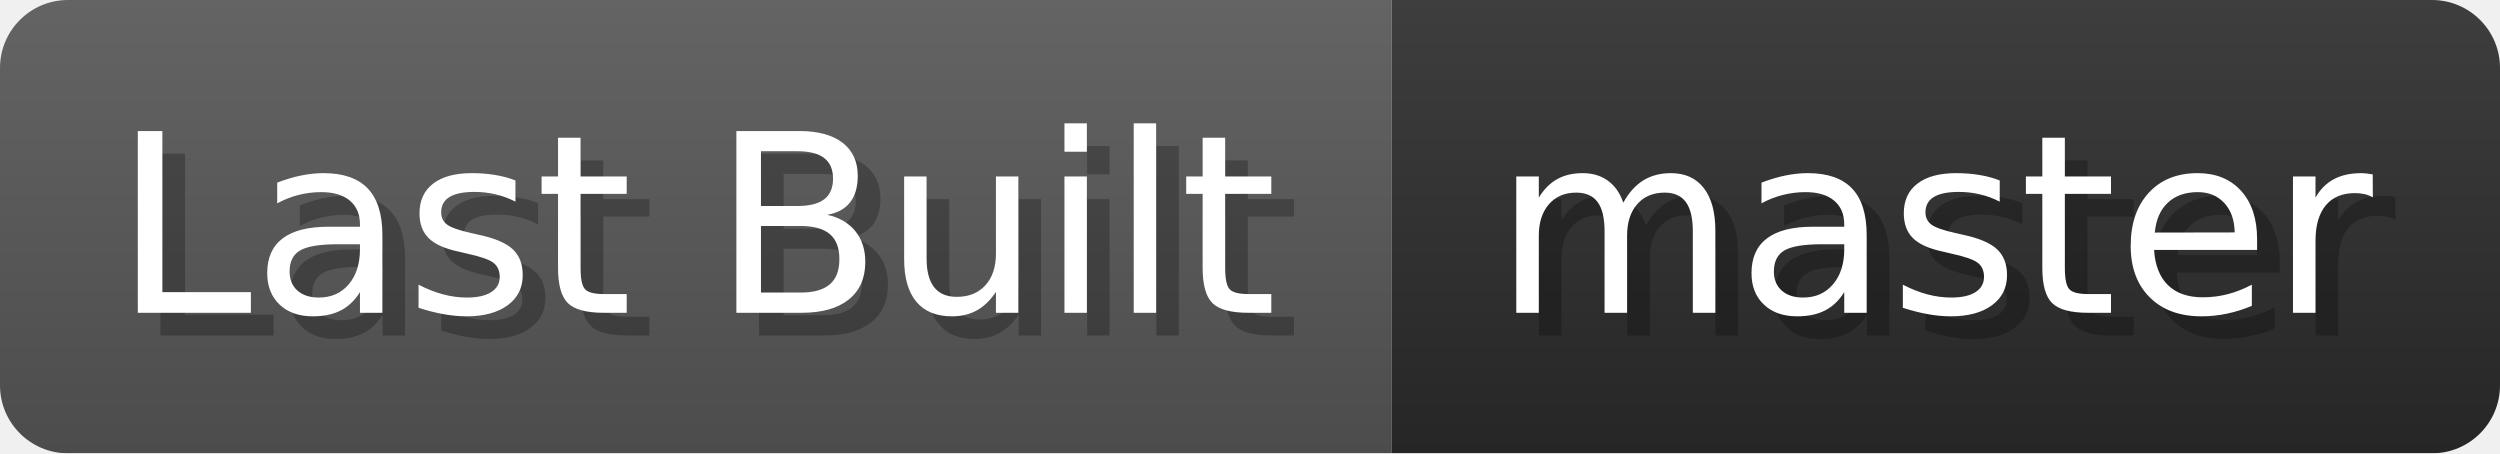
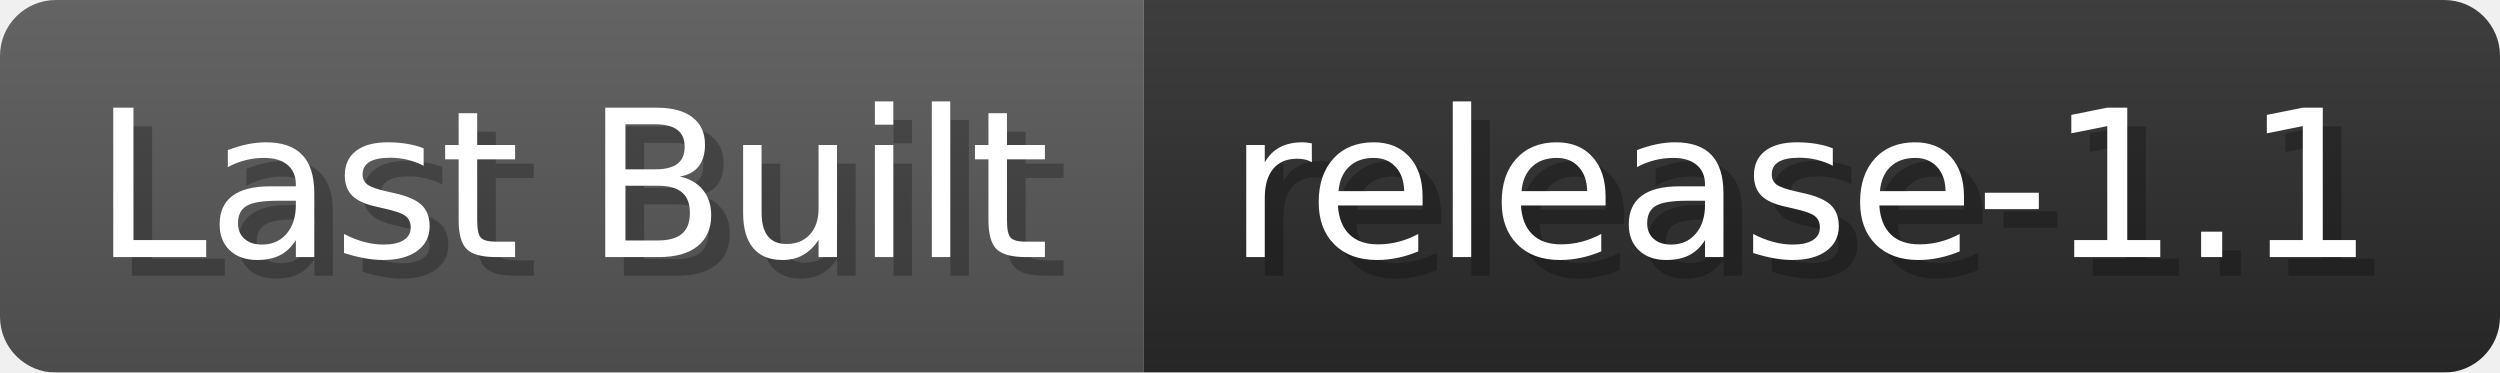
- <svg xmlns="http://www.w3.org/2000/svg" width="110.3" height="20" viewBox="0 0 1103 200" role="img" aria-label="Last Built: master">
+ <svg xmlns="http://www.w3.org/2000/svg" width="134.2" height="20" viewBox="0 0 1342 200" role="img" aria-label="Last Built: release-1.1">
  <linearGradient id="a" x2="0" y2="100%">
    <stop offset="0" stop-opacity=".1" stop-color="#EEE" />
    <stop offset="1" stop-opacity=".1" />
  </linearGradient>
  <mask id="m">
-     <rect width="1103" height="200" rx="30" fill="#FFF" />
+     <rect width="1342" height="200" rx="30" fill="#FFF" />
  </mask>
  <g mask="url(#m)">
    <rect width="614" height="200" fill="#555" />
-     <rect width="489" height="200" fill="#2A2A2A" x="614" />
-     <rect width="1103" height="200" fill="url(#a)" />
+     <rect width="728" height="200" fill="#2A2A2A" x="614" />
+     <rect width="1342" height="200" fill="url(#a)" />
  </g>
  <g aria-hidden="true" fill="#fff" text-anchor="start" font-family="Verdana,DejaVu Sans,sans-serif" font-size="110">
    <text x="60" y="148" textLength="514" fill="#000" opacity="0.25">Last Built</text>
    <text x="50" y="138" textLength="514">Last Built</text>
-     <text x="669" y="148" textLength="389" fill="#000" opacity="0.25">master</text>
-     <text x="659" y="138" textLength="389">master</text>
+     <text x="669" y="148" textLength="628" fill="#000" opacity="0.25">release-1.1</text>
+     <text x="659" y="138" textLength="628">release-1.1</text>
  </g>
</svg>
